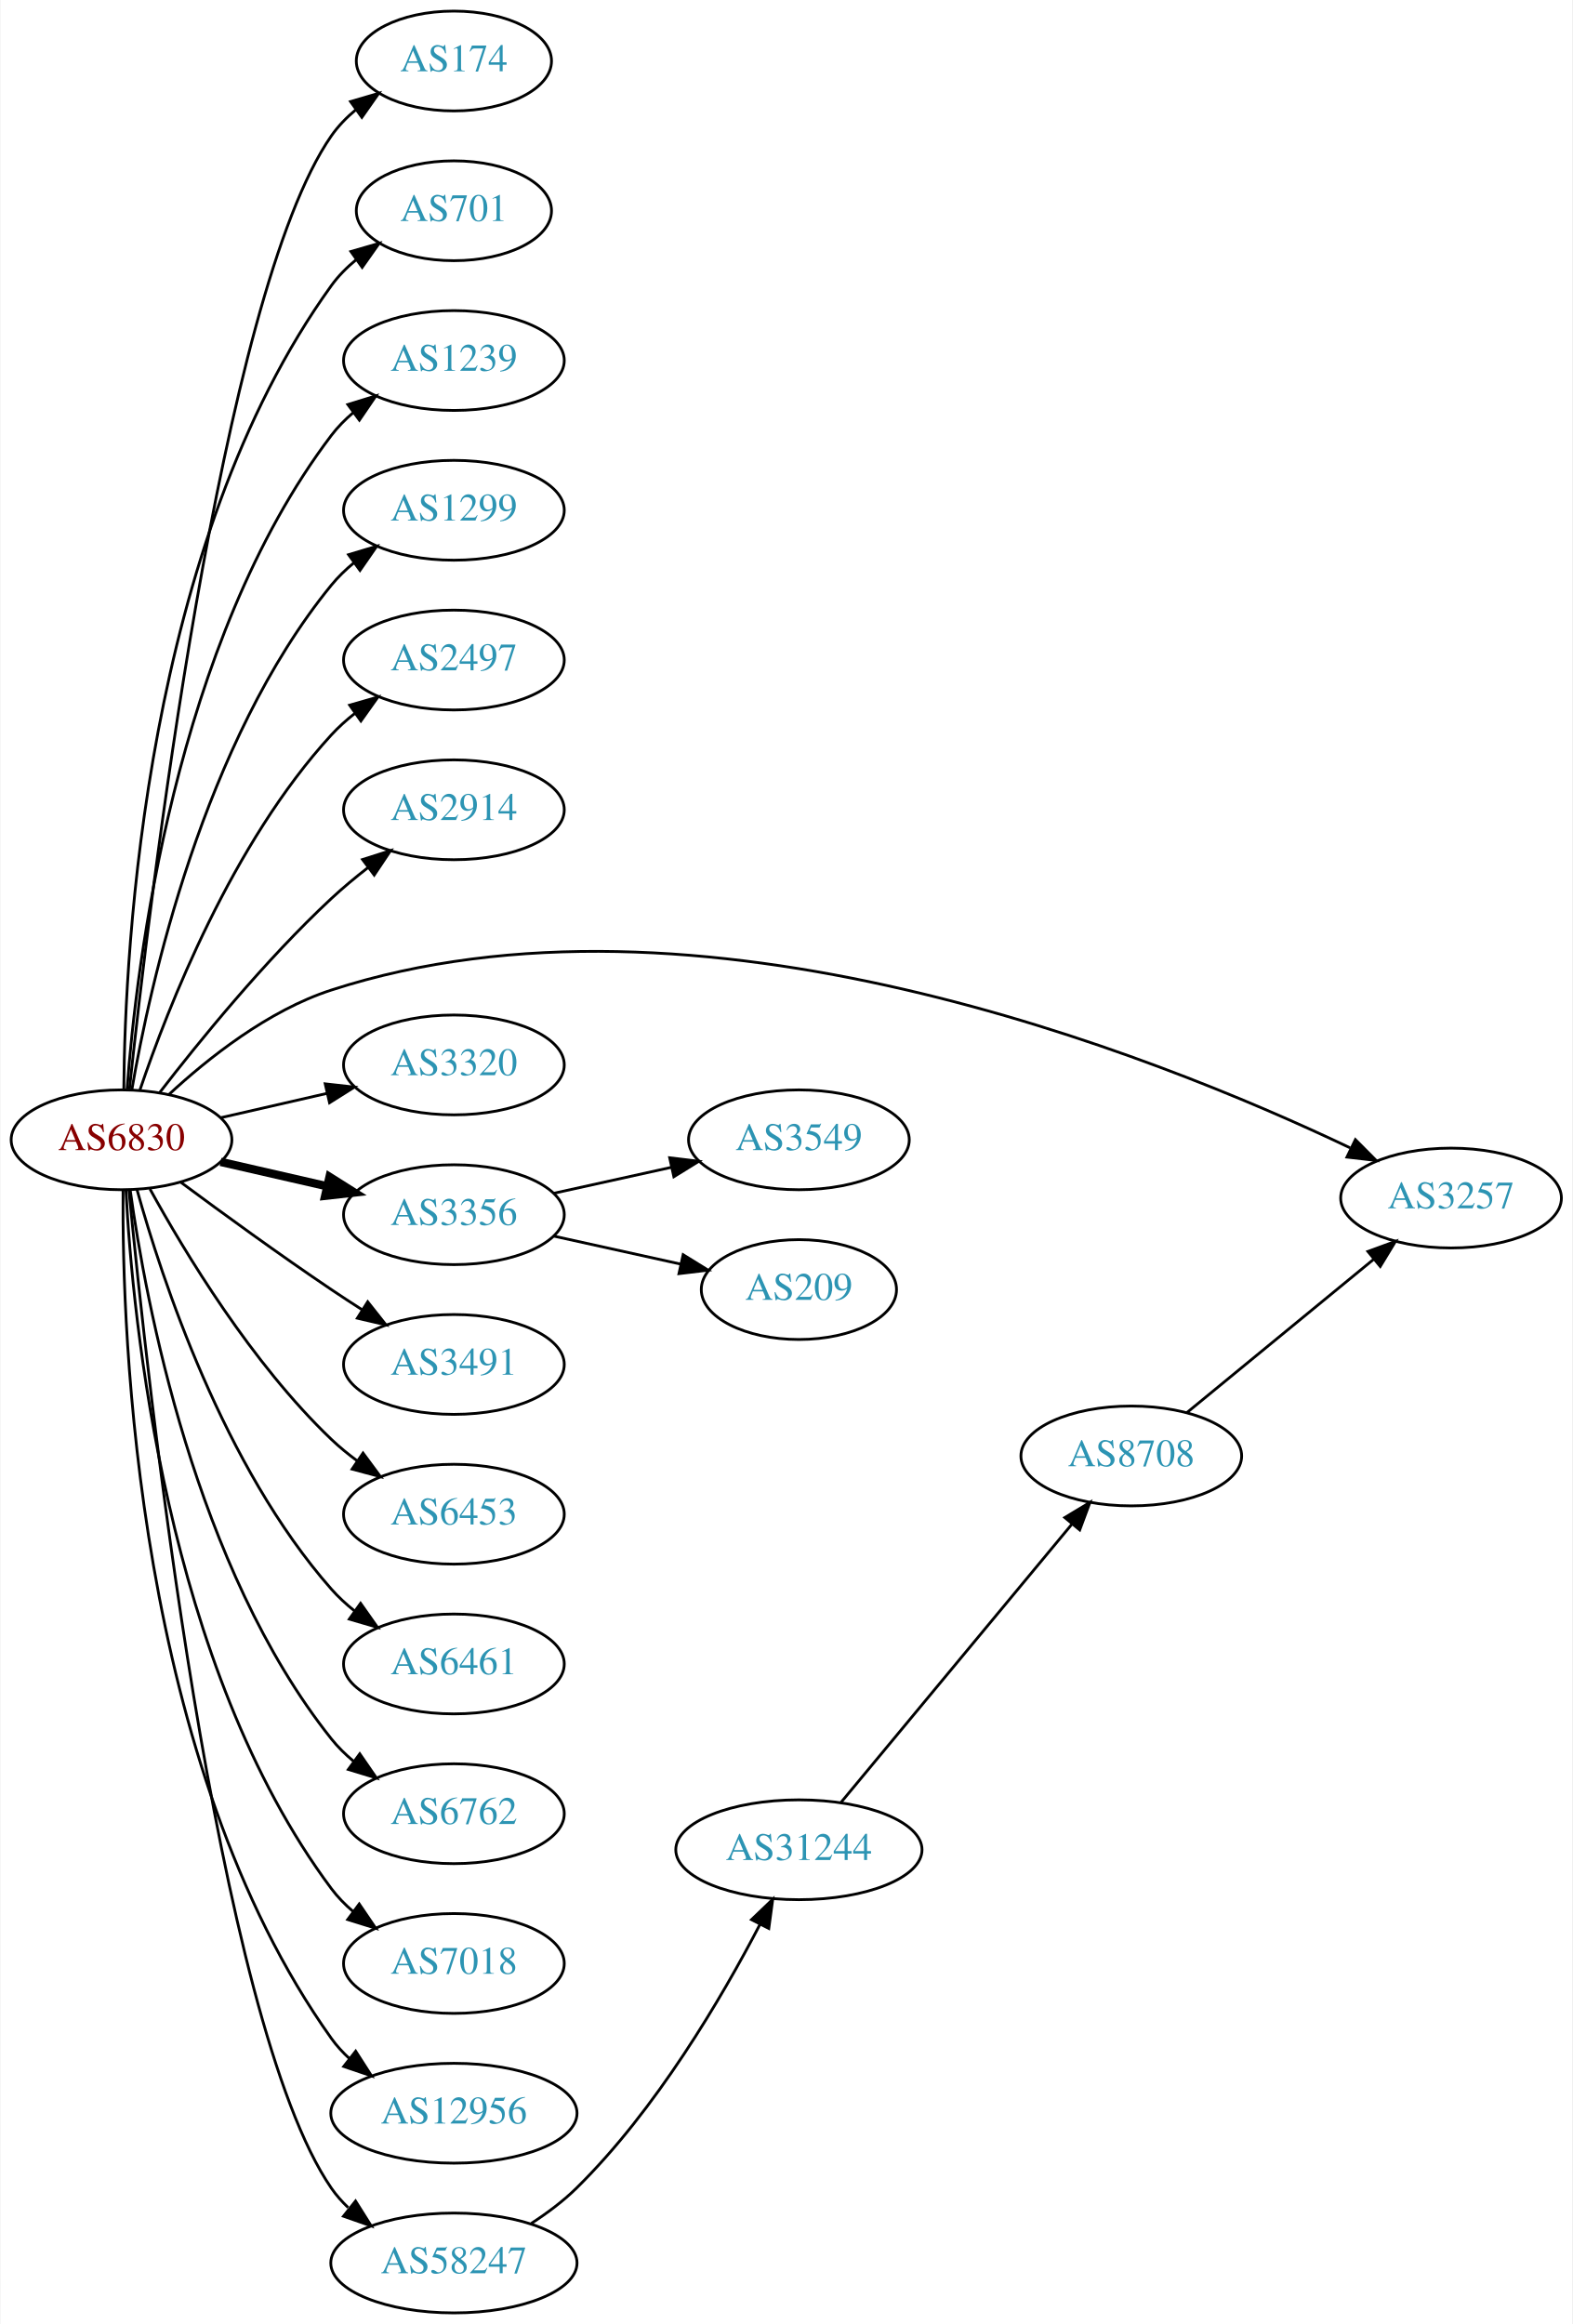
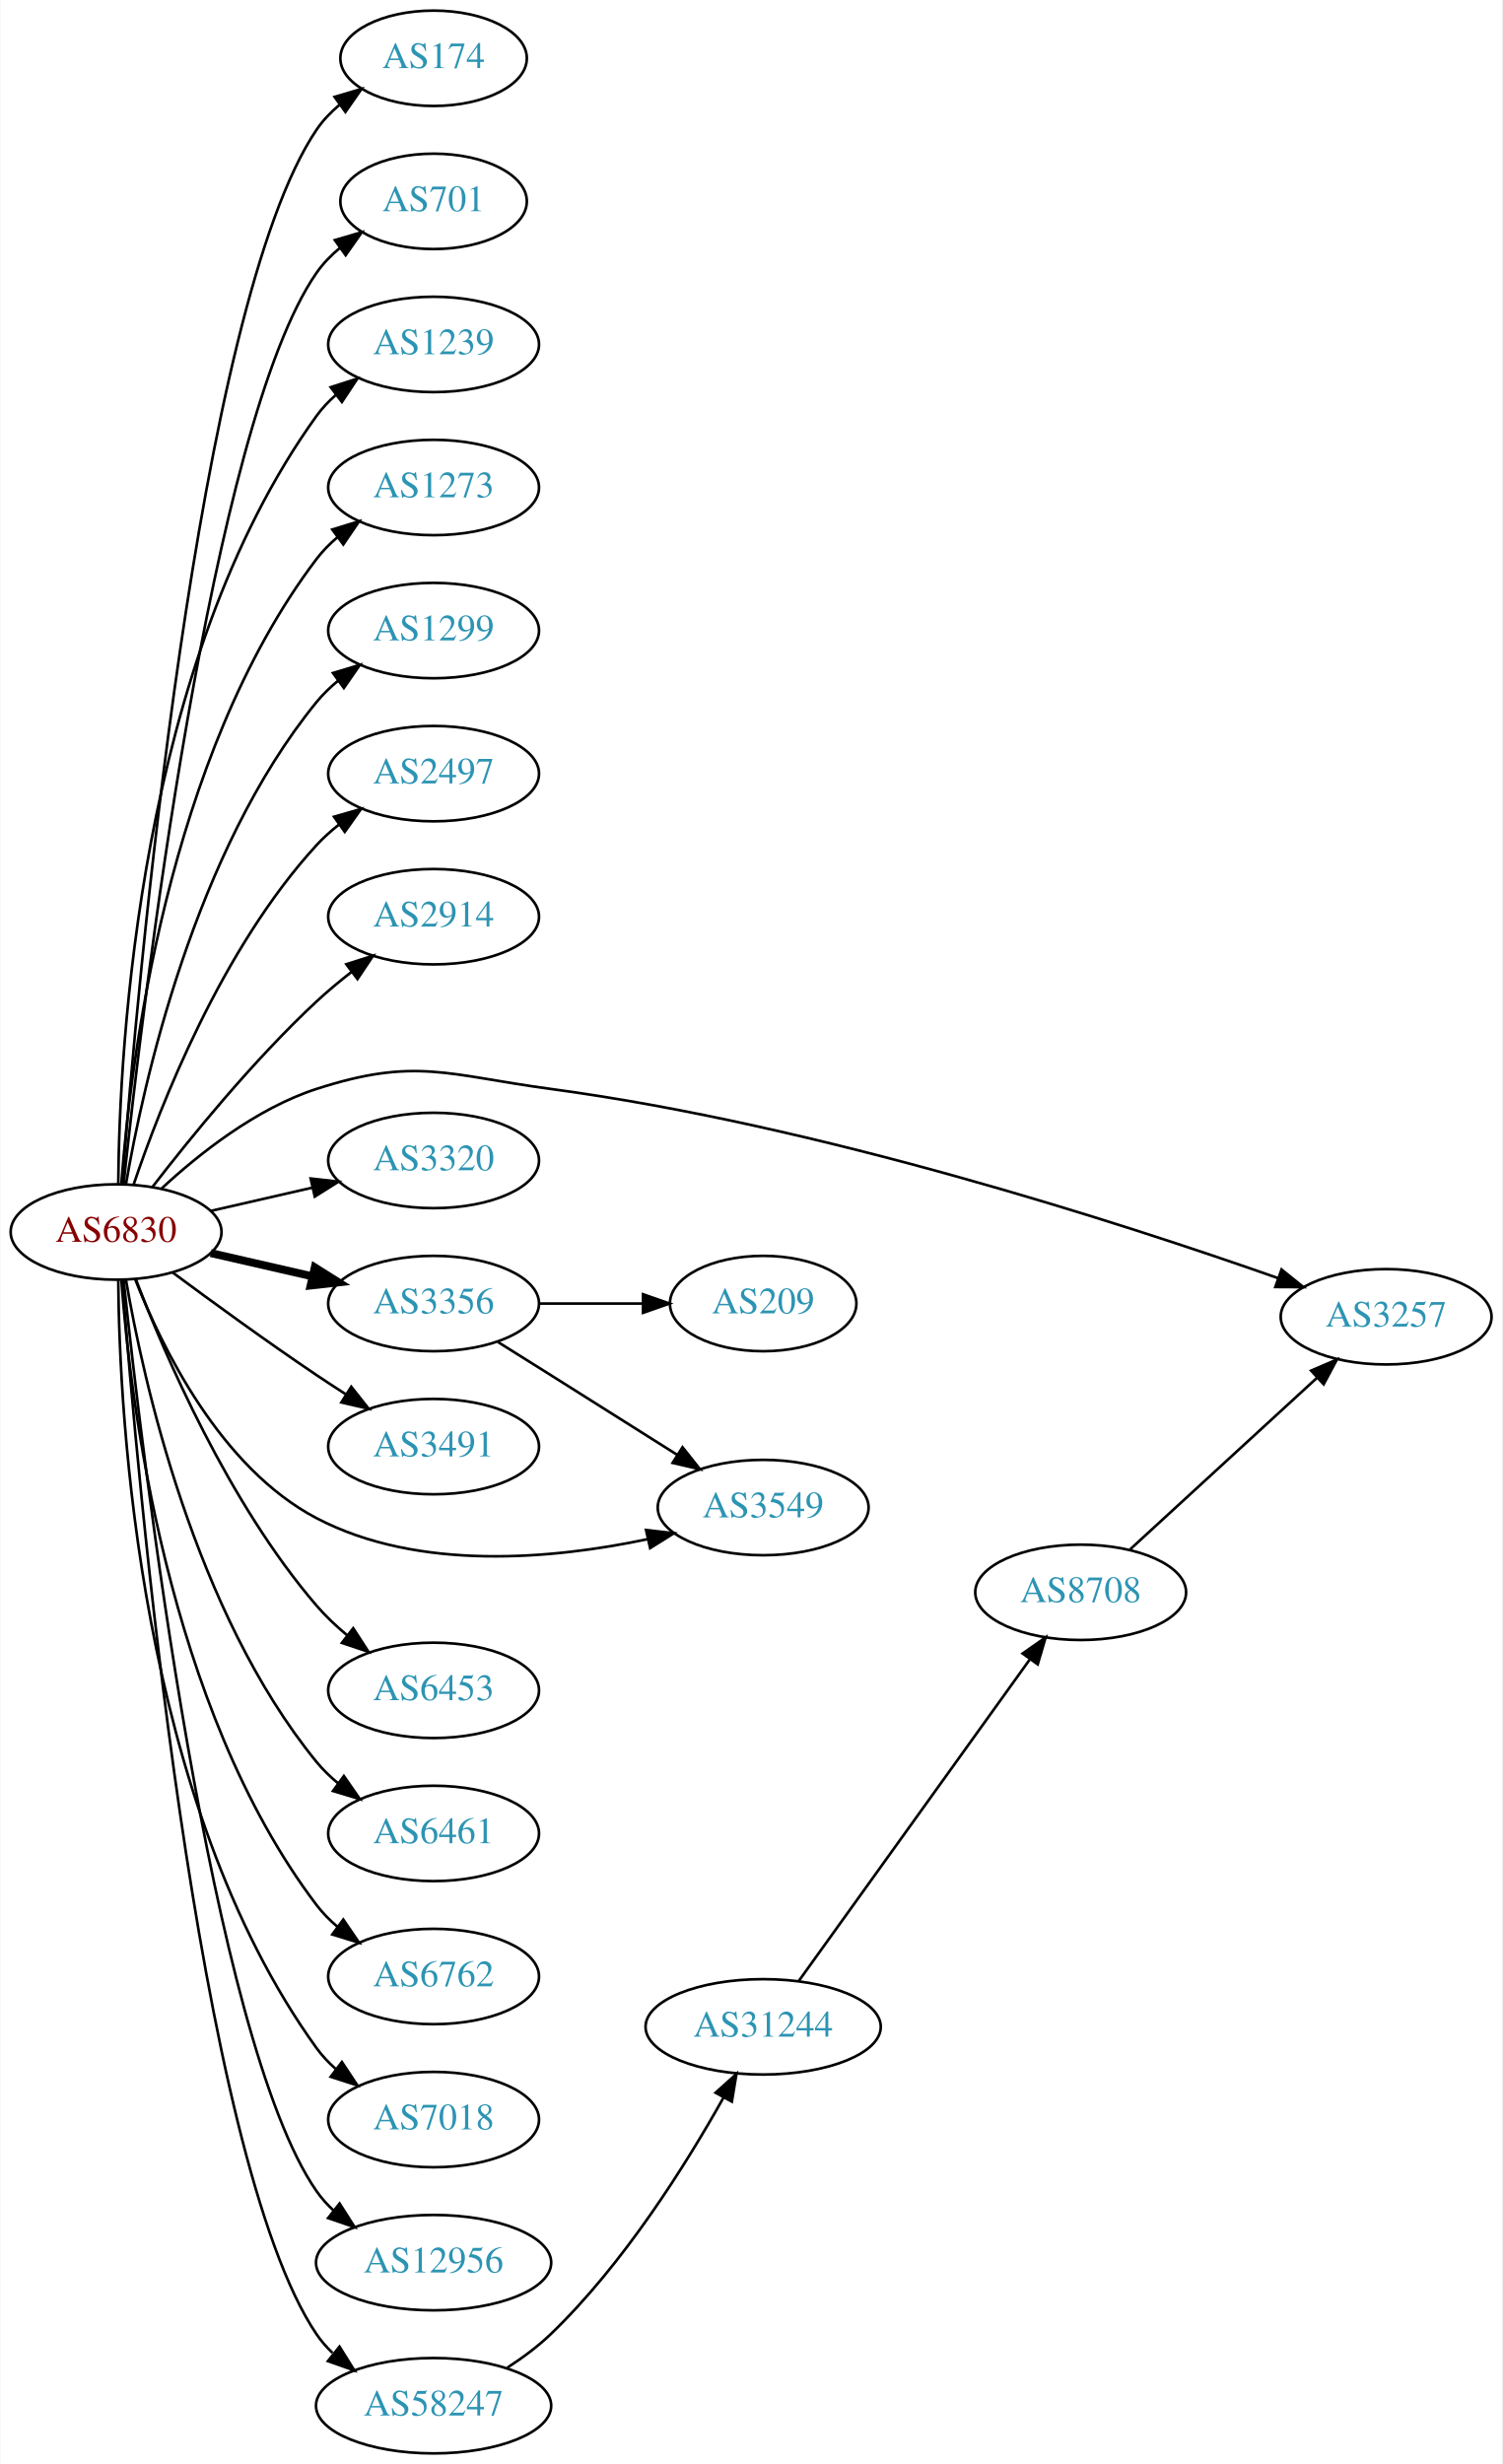
- <svg xmlns="http://www.w3.org/2000/svg" xmlns:xlink="http://www.w3.org/1999/xlink" width="567pt" height="838pt" viewBox="0.00 0.00 566.66 838.00">
-   <g id="graph0" class="graph" transform="scale(1 1) rotate(0) translate(4 834)">
-     <polygon fill="white" stroke="none" points="-4,4 -4,-834 562.663,-834 562.663,4 -4,4" />
+ <svg xmlns="http://www.w3.org/2000/svg" xmlns:xlink="http://www.w3.org/1999/xlink" width="567pt" height="930pt" viewBox="0.00 0.00 566.66 930.00">
+   <g id="graph0" class="graph" transform="scale(1 1) rotate(0) translate(4 926)">
+     <polygon fill="white" stroke="none" points="-4,4 -4,-926 562.663,-926 562.663,4 -4,4" />
    <g id="node1" class="node">
      <g id="a_node1">
        <a xlink:href="/asn/6830" xlink:title="AS6830 ~ LibertyGlobal [AT]">
-           <ellipse fill="#ffffff" stroke="black" cx="39.647" cy="-423" rx="39.794" ry="18" />
-           <text text-anchor="middle" x="39.647" y="-419.3" font-family="Times,serif" font-size="14.00" fill="#880000">AS6830</text>
+           <ellipse fill="#ffffff" stroke="black" cx="39.647" cy="-461" rx="39.794" ry="18" />
+           <text text-anchor="middle" x="39.647" y="-457.3" font-family="Times,serif" font-size="14.00" fill="#880000">AS6830</text>
        </a>
      </g>
    </g>
    <g id="node2" class="node">
      <g id="a_node2">
        <a xlink:href="/asn/174" xlink:title="AS174 ~ Cogent Communications [US]">
-           <ellipse fill="#ffffff" stroke="black" cx="159.489" cy="-812" rx="35.194" ry="18" />
-           <text text-anchor="middle" x="159.489" y="-808.3" font-family="Times,serif" font-size="14.00" fill="#2c94b3">AS174</text>
+           <ellipse fill="#ffffff" stroke="black" cx="159.489" cy="-904" rx="35.194" ry="18" />
+           <text text-anchor="middle" x="159.489" y="-900.3" font-family="Times,serif" font-size="14.00" fill="#2c94b3">AS174</text>
        </a>
      </g>
    </g>
    <g id="edge1" class="edge">
-       <path fill="none" stroke="black" d="M42.5,-441.213C49.425,-506.464 75.444,-727.712 115.293,-785 117.736,-788.512 120.798,-791.661 124.158,-794.458" />
-       <polygon fill="black" stroke="black" points="122.22,-797.376 132.388,-800.354 126.297,-791.685 122.22,-797.376" />
+       <path fill="none" stroke="black" d="M41.976,-479.4C47.444,-550.972 70.062,-810.151 115.293,-877 117.69,-880.543 120.724,-883.712 124.068,-886.52" />
+       <polygon fill="black" stroke="black" points="122.119,-889.429 132.281,-892.427 126.207,-883.747 122.119,-889.429" />
    </g>
    <g id="node3" class="node">
      <g id="a_node3">
        <a xlink:href="/asn/701" xlink:title="AS701 ~ UUNET [US]">
-           <ellipse fill="#ffffff" stroke="black" cx="159.489" cy="-758" rx="35.194" ry="18" />
-           <text text-anchor="middle" x="159.489" y="-754.3" font-family="Times,serif" font-size="14.00" fill="#2c94b3">AS701</text>
+           <ellipse fill="#ffffff" stroke="black" cx="159.489" cy="-850" rx="35.194" ry="18" />
+           <text text-anchor="middle" x="159.489" y="-846.3" font-family="Times,serif" font-size="14.00" fill="#2c94b3">AS701</text>
        </a>
      </g>
    </g>
    <g id="edge2" class="edge">
-       <path fill="none" stroke="black" d="M40.47,-441.267C40.87,-492.169 48.175,-637.966 115.293,-731 117.796,-734.47 120.895,-737.592 124.277,-740.375" />
-       <polygon fill="black" stroke="black" points="122.354,-743.302 132.529,-746.254 126.415,-737.601 122.354,-743.302" />
+       <path fill="none" stroke="black" d="M42.5,-479.213C49.425,-544.464 75.444,-765.712 115.293,-823 117.736,-826.512 120.798,-829.661 124.158,-832.458" />
+       <polygon fill="black" stroke="black" points="122.22,-835.376 132.388,-838.354 126.297,-829.685 122.22,-835.376" />
    </g>
    <g id="node4" class="node">
      <g id="a_node4">
        <a xlink:href="/asn/1239" xlink:title="AS1239 ~ Sprint [US]">
-           <ellipse fill="#ffffff" stroke="black" cx="159.489" cy="-704" rx="39.794" ry="18" />
-           <text text-anchor="middle" x="159.489" y="-700.3" font-family="Times,serif" font-size="14.00" fill="#2c94b3">AS1239</text>
+           <ellipse fill="#ffffff" stroke="black" cx="159.489" cy="-796" rx="39.794" ry="18" />
+           <text text-anchor="middle" x="159.489" y="-792.3" font-family="Times,serif" font-size="14.00" fill="#2c94b3">AS1239</text>
        </a>
      </g>
    </g>
    <g id="edge3" class="edge">
-       <path fill="none" stroke="black" d="M41.645,-441.264C44.938,-485.934 58.763,-602.483 115.293,-677 117.565,-679.994 120.273,-682.739 123.209,-685.234" />
-       <polygon fill="black" stroke="black" points="121.249,-688.137 131.375,-691.255 125.404,-682.503 121.249,-688.137" />
+       <path fill="none" stroke="black" d="M40.47,-479.267C40.87,-530.169 48.175,-675.966 115.293,-769 117.374,-771.885 119.867,-774.529 122.592,-776.938" />
+       <polygon fill="black" stroke="black" points="120.649,-779.857 130.733,-783.106 124.876,-774.277 120.649,-779.857" />
    </g>
    <g id="node5" class="node">
      <g id="a_node5">
-         <a xlink:href="/asn/1299" xlink:title="AS1299 ~ Telia Carrier [EU]">
-           <ellipse fill="#ffffff" stroke="black" cx="159.489" cy="-650" rx="39.794" ry="18" />
-           <text text-anchor="middle" x="159.489" y="-646.3" font-family="Times,serif" font-size="14.00" fill="#2c94b3">AS1299</text>
+         <a xlink:href="/asn/1273" xlink:title="AS1273 ~ Vodafone Group PLC [EU]">
+           <ellipse fill="#ffffff" stroke="black" cx="159.489" cy="-742" rx="39.794" ry="18" />
+           <text text-anchor="middle" x="159.489" y="-738.3" font-family="Times,serif" font-size="14.00" fill="#2c94b3">AS1273</text>
        </a>
      </g>
    </g>
    <g id="edge4" class="edge">
-       <path fill="none" stroke="black" d="M43.356,-440.961C49.805,-478.495 69.118,-566.444 115.293,-623 117.67,-625.911 120.448,-628.6 123.429,-631.06" />
-       <polygon fill="black" stroke="black" points="121.508,-633.991 131.656,-637.033 125.62,-628.326 121.508,-633.991" />
+       <path fill="none" stroke="black" d="M41.645,-479.264C44.938,-523.934 58.763,-640.483 115.293,-715 117.565,-717.994 120.273,-720.739 123.209,-723.234" />
+       <polygon fill="black" stroke="black" points="121.249,-726.137 131.375,-729.255 125.404,-720.503 121.249,-726.137" />
    </g>
    <g id="node6" class="node">
      <g id="a_node6">
-         <a xlink:href="/asn/2497" xlink:title="AS2497 ~ Internet Initiative Japan Inc. [JP]">
-           <ellipse fill="#ffffff" stroke="black" cx="159.489" cy="-596" rx="39.794" ry="18" />
-           <text text-anchor="middle" x="159.489" y="-592.3" font-family="Times,serif" font-size="14.00" fill="#2c94b3">AS2497</text>
+         <a xlink:href="/asn/1299" xlink:title="AS1299 ~ Telia Carrier [EU]">
+           <ellipse fill="#ffffff" stroke="black" cx="159.489" cy="-688" rx="39.794" ry="18" />
+           <text text-anchor="middle" x="159.489" y="-684.3" font-family="Times,serif" font-size="14.00" fill="#2c94b3">AS1299</text>
        </a>
      </g>
    </g>
    <g id="edge5" class="edge">
-       <path fill="none" stroke="black" d="M46.308,-441.027C56.311,-470.59 79.496,-529.983 115.293,-569 117.834,-571.77 120.722,-574.364 123.771,-576.764" />
-       <polygon fill="black" stroke="black" points="121.909,-579.734 132.094,-582.654 125.953,-574.021 121.909,-579.734" />
+       <path fill="none" stroke="black" d="M43.356,-478.961C49.805,-516.495 69.118,-604.444 115.293,-661 117.67,-663.911 120.448,-666.6 123.429,-669.06" />
+       <polygon fill="black" stroke="black" points="121.508,-671.991 131.656,-675.033 125.62,-666.326 121.508,-671.991" />
    </g>
    <g id="node7" class="node">
      <g id="a_node7">
-         <a xlink:href="/asn/2914" xlink:title="AS2914 ~ NTT America, Inc. [US]">
-           <ellipse fill="#ffffff" stroke="black" cx="159.489" cy="-542" rx="39.794" ry="18" />
-           <text text-anchor="middle" x="159.489" y="-538.3" font-family="Times,serif" font-size="14.00" fill="#2c94b3">AS2914</text>
+         <a xlink:href="/asn/2497" xlink:title="AS2497 ~ Internet Initiative Japan Inc. [JP]">
+           <ellipse fill="#ffffff" stroke="black" cx="159.489" cy="-634" rx="39.794" ry="18" />
+           <text text-anchor="middle" x="159.489" y="-630.3" font-family="Times,serif" font-size="14.00" fill="#2c94b3">AS2497</text>
        </a>
      </g>
    </g>
    <g id="edge6" class="edge">
-       <path fill="none" stroke="black" d="M53.383,-440.016C67.487,-458.311 91.403,-487.761 115.293,-510 119.392,-513.816 123.942,-517.6 128.507,-521.159" />
-       <polygon fill="black" stroke="black" points="126.55,-524.066 136.646,-527.279 130.757,-518.472 126.55,-524.066" />
+       <path fill="none" stroke="black" d="M46.308,-479.027C56.311,-508.59 79.496,-567.983 115.293,-607 117.834,-609.77 120.722,-612.364 123.771,-614.764" />
+       <polygon fill="black" stroke="black" points="121.909,-617.734 132.094,-620.654 125.953,-612.021 121.909,-617.734" />
    </g>
    <g id="node8" class="node">
      <g id="a_node8">
-         <a xlink:href="/asn/3257" xlink:title="AS3257 ~ GTT [DE]">
-           <ellipse fill="#ffffff" stroke="black" cx="519.017" cy="-402" rx="39.794" ry="18" />
-           <text text-anchor="middle" x="519.017" y="-398.3" font-family="Times,serif" font-size="14.00" fill="#2c94b3">AS3257</text>
+         <a xlink:href="/asn/2914" xlink:title="AS2914 ~ NTT America, Inc. [US]">
+           <ellipse fill="#ffffff" stroke="black" cx="159.489" cy="-580" rx="39.794" ry="18" />
+           <text text-anchor="middle" x="159.489" y="-576.3" font-family="Times,serif" font-size="14.00" fill="#2c94b3">AS2914</text>
        </a>
      </g>
    </g>
    <g id="edge7" class="edge">
-       <path fill="none" stroke="black" d="M56.702,-439.306C70.763,-452.34 92.467,-469.609 115.293,-477 247.121,-519.684 411.56,-453.953 482.611,-420.108" />
-       <polygon fill="black" stroke="black" points="484.529,-423.067 492.003,-415.558 481.478,-416.768 484.529,-423.067" />
+       <path fill="none" stroke="black" d="M53.383,-478.016C67.487,-496.311 91.403,-525.761 115.293,-548 119.392,-551.816 123.942,-555.6 128.507,-559.159" />
+       <polygon fill="black" stroke="black" points="126.55,-562.066 136.646,-565.279 130.757,-556.472 126.55,-562.066" />
    </g>
    <g id="node9" class="node">
      <g id="a_node9">
-         <a xlink:href="/asn/3320" xlink:title="AS3320 ~ DTAG [DE]">
-           <ellipse fill="#ffffff" stroke="black" cx="159.489" cy="-450" rx="39.794" ry="18" />
-           <text text-anchor="middle" x="159.489" y="-446.3" font-family="Times,serif" font-size="14.00" fill="#2c94b3">AS3320</text>
+         <a xlink:href="/asn/3257" xlink:title="AS3257 ~ GTT [DE]">
+           <ellipse fill="#ffffff" stroke="black" cx="519.017" cy="-429" rx="39.794" ry="18" />
+           <text text-anchor="middle" x="519.017" y="-425.3" font-family="Times,serif" font-size="14.00" fill="#2c94b3">AS3257</text>
        </a>
      </g>
    </g>
    <g id="edge8" class="edge">
-       <path fill="none" stroke="black" d="M75.366,-430.955C87.366,-433.704 100.987,-436.825 113.679,-439.733" />
-       <polygon fill="black" stroke="black" points="113.082,-443.187 123.611,-442.009 114.645,-436.364 113.082,-443.187" />
+       <path fill="none" stroke="black" d="M56.702,-477.306C70.763,-490.34 92.467,-507.609 115.293,-515 152.668,-527.101 164.749,-520.23 203.685,-515 304.663,-501.436 419.119,-464.399 478.123,-443.625" />
+       <polygon fill="black" stroke="black" points="479.541,-446.836 487.793,-440.191 477.198,-440.239 479.541,-446.836" />
    </g>
    <g id="node10" class="node">
      <g id="a_node10">
-         <a xlink:href="/asn/3356" xlink:title="AS3356 ~ Level 3 Parent, LLC [US]">
-           <ellipse fill="#ffffff" stroke="black" cx="159.489" cy="-396" rx="39.794" ry="18" />
-           <text text-anchor="middle" x="159.489" y="-392.3" font-family="Times,serif" font-size="14.00" fill="#2c94b3">AS3356</text>
+         <a xlink:href="/asn/3320" xlink:title="AS3320 ~ DTAG [DE]">
+           <ellipse fill="#ffffff" stroke="black" cx="159.489" cy="-488" rx="39.794" ry="18" />
+           <text text-anchor="middle" x="159.489" y="-484.3" font-family="Times,serif" font-size="14.00" fill="#2c94b3">AS3320</text>
        </a>
      </g>
    </g>
    <g id="edge9" class="edge">
-       <path fill="none" stroke="black" stroke-width="3" d="M75.366,-415.045C87.366,-412.296 100.987,-409.175 113.679,-406.267" />
-       <polygon fill="black" stroke="black" stroke-width="3" points="114.645,-409.636 123.611,-403.991 113.082,-402.813 114.645,-409.636" />
+       <path fill="none" stroke="black" d="M75.366,-468.955C87.366,-471.704 100.987,-474.825 113.679,-477.733" />
+       <polygon fill="black" stroke="black" points="113.082,-481.187 123.611,-480.009 114.645,-474.364 113.082,-481.187" />
    </g>
    <g id="node11" class="node">
      <g id="a_node11">
-         <a xlink:href="/asn/3491" xlink:title="AS3491 ~ PCCW Global, Inc. [US]">
-           <ellipse fill="#ffffff" stroke="black" cx="159.489" cy="-342" rx="39.794" ry="18" />
-           <text text-anchor="middle" x="159.489" y="-338.3" font-family="Times,serif" font-size="14.00" fill="#2c94b3">AS3491</text>
+         <a xlink:href="/asn/3356" xlink:title="AS3356 ~ Level 3 Parent, LLC [US]">
+           <ellipse fill="#ffffff" stroke="black" cx="159.489" cy="-434" rx="39.794" ry="18" />
+           <text text-anchor="middle" x="159.489" y="-430.3" font-family="Times,serif" font-size="14.00" fill="#2c94b3">AS3356</text>
        </a>
      </g>
    </g>
    <g id="edge10" class="edge">
-       <path fill="none" stroke="black" d="M60.977,-407.723C75.839,-396.696 96.584,-381.593 115.293,-369 118.842,-366.611 122.592,-364.161 126.341,-361.758" />
-       <polygon fill="black" stroke="black" points="128.409,-364.591 134.989,-356.288 124.667,-358.675 128.409,-364.591" />
+       <path fill="none" stroke="black" stroke-width="3" d="M75.366,-453.045C87.366,-450.296 100.987,-447.175 113.679,-444.267" />
+       <polygon fill="black" stroke="black" stroke-width="3" points="114.645,-447.636 123.611,-441.991 113.082,-440.813 114.645,-447.636" />
    </g>
    <g id="node12" class="node">
      <g id="a_node12">
+         <a xlink:href="/asn/3491" xlink:title="AS3491 ~ PCCW Global, Inc. [US]">
+           <ellipse fill="#ffffff" stroke="black" cx="159.489" cy="-380" rx="39.794" ry="18" />
+           <text text-anchor="middle" x="159.489" y="-376.3" font-family="Times,serif" font-size="14.00" fill="#2c94b3">AS3491</text>
+         </a>
+       </g>
+     </g>
+     <g id="edge11" class="edge">
+       <path fill="none" stroke="black" d="M60.977,-445.723C75.839,-434.696 96.584,-419.593 115.293,-407 118.842,-404.611 122.592,-402.161 126.341,-399.758" />
+       <polygon fill="black" stroke="black" points="128.409,-402.591 134.989,-394.288 124.667,-396.675 128.409,-402.591" />
+     </g>
+     <g id="node13" class="node">
+       <g id="a_node13">
+         <a xlink:href="/asn/3549" xlink:title="AS3549 ~ Level 3 Parent, LLC [US]">
+           <ellipse fill="#ffffff" stroke="black" cx="283.881" cy="-357" rx="39.794" ry="18" />
+           <text text-anchor="middle" x="283.881" y="-353.3" font-family="Times,serif" font-size="14.00" fill="#2c94b3">AS3549</text>
+         </a>
+       </g>
+     </g>
+     <g id="edge12" class="edge">
+       <path fill="none" stroke="black" d="M46.87,-443.134C56.816,-417.707 78.959,-372.055 115.293,-353 153.882,-332.762 204.657,-337.565 240.164,-345.04" />
+       <polygon fill="black" stroke="black" points="239.681,-348.519 250.206,-347.311 241.224,-341.691 239.681,-348.519" />
+     </g>
+     <g id="node14" class="node">
+       <g id="a_node14">
        <a xlink:href="/asn/6453" xlink:title="AS6453 ~ TATA COMMUNICATIONS (AMERICA) INC [US]">
          <ellipse fill="#ffffff" stroke="black" cx="159.489" cy="-288" rx="39.794" ry="18" />
          <text text-anchor="middle" x="159.489" y="-284.3" font-family="Times,serif" font-size="14.00" fill="#2c94b3">AS6453</text>
        </a>
      </g>
    </g>
-     <g id="edge11" class="edge">
-       <path fill="none" stroke="black" d="M49.888,-405.287C62.433,-382.439 86.61,-342.389 115.293,-315 118.161,-312.261 121.35,-309.653 124.659,-307.215" />
-       <polygon fill="black" stroke="black" points="126.722,-310.044 133.018,-301.523 122.783,-304.258 126.722,-310.044" />
-     </g>
-     <g id="node13" class="node">
-       <g id="a_node13">
+     <g id="edge13" class="edge">
+       <path fill="none" stroke="black" d="M47.155,-442.985C58.043,-414.58 82.071,-358.648 115.293,-320 118.704,-316.032 122.692,-312.268 126.842,-308.807" />
+       <polygon fill="black" stroke="black" points="129.15,-311.447 134.911,-302.555 124.862,-305.914 129.15,-311.447" />
+     </g>
+     <g id="node15" class="node">
+       <g id="a_node15">
        <a xlink:href="/asn/6461" xlink:title="AS6461 ~ Zayo Bandwidth [US]">
          <ellipse fill="#ffffff" stroke="black" cx="159.489" cy="-234" rx="39.794" ry="18" />
          <text text-anchor="middle" x="159.489" y="-230.3" font-family="Times,serif" font-size="14.00" fill="#2c94b3">AS6461</text>
        </a>
      </g>
    </g>
-     <g id="edge12" class="edge">
-       <path fill="none" stroke="black" d="M45.219,-405.054C54.125,-373.005 76.409,-305.158 115.293,-261 117.777,-258.179 120.627,-255.551 123.652,-253.129" />
-       <polygon fill="black" stroke="black" points="125.838,-255.869 131.941,-247.209 121.77,-250.172 125.838,-255.869" />
-     </g>
-     <g id="node14" class="node">
-       <g id="a_node14">
+     <g id="edge14" class="edge">
+       <path fill="none" stroke="black" d="M43.356,-443.039C49.805,-405.505 69.118,-317.556 115.293,-261 117.67,-258.089 120.448,-255.4 123.429,-252.94" />
+       <polygon fill="black" stroke="black" points="125.62,-255.674 131.656,-246.967 121.508,-250.009 125.62,-255.674" />
+     </g>
+     <g id="node16" class="node">
+       <g id="a_node16">
        <a xlink:href="/asn/6762" xlink:title="AS6762 ~ TELECOM ITALIA SPARKLE S.p.A. [IT]">
          <ellipse fill="#ffffff" stroke="black" cx="159.489" cy="-180" rx="39.794" ry="18" />
          <text text-anchor="middle" x="159.489" y="-176.3" font-family="Times,serif" font-size="14.00" fill="#2c94b3">AS6762</text>
        </a>
      </g>
    </g>
-     <g id="edge13" class="edge">
-       <path fill="none" stroke="black" d="M42.786,-404.83C48.286,-365.026 66.111,-268.767 115.293,-207 117.634,-204.06 120.389,-201.351 123.354,-198.879" />
-       <polygon fill="black" stroke="black" points="125.547,-201.612 131.561,-192.89 121.42,-195.958 125.547,-201.612" />
-     </g>
-     <g id="node15" class="node">
-       <g id="a_node15">
+     <g id="edge15" class="edge">
+       <path fill="none" stroke="black" d="M41.645,-442.736C44.938,-398.066 58.763,-281.517 115.293,-207 117.565,-204.006 120.273,-201.261 123.209,-198.766" />
+       <polygon fill="black" stroke="black" points="125.404,-201.497 131.375,-192.745 121.249,-195.863 125.404,-201.497" />
+     </g>
+     <g id="node17" class="node">
+       <g id="a_node17">
        <a xlink:href="/asn/7018" xlink:title="AS7018 ~ AT&amp;T Services, Inc. [US]">
          <ellipse fill="#ffffff" stroke="black" cx="159.489" cy="-126" rx="39.794" ry="18" />
          <text text-anchor="middle" x="159.489" y="-122.3" font-family="Times,serif" font-size="14.00" fill="#2c94b3">AS7018</text>
        </a>
      </g>
    </g>
-     <g id="edge14" class="edge">
-       <path fill="none" stroke="black" d="M41.238,-404.977C43.615,-358.588 55.533,-233.107 115.293,-153 117.54,-149.987 120.232,-147.231 123.159,-144.728" />
-       <polygon fill="black" stroke="black" points="125.354,-147.458 131.31,-138.697 121.19,-141.831 125.354,-147.458" />
-     </g>
-     <g id="node16" class="node">
-       <g id="a_node16">
+     <g id="edge16" class="edge">
+       <path fill="none" stroke="black" d="M40.47,-442.733C40.87,-391.831 48.175,-246.034 115.293,-153 117.374,-150.115 119.867,-147.471 122.592,-145.062" />
+       <polygon fill="black" stroke="black" points="124.876,-147.723 130.733,-138.894 120.649,-142.143 124.876,-147.723" />
+     </g>
+     <g id="node18" class="node">
+       <g id="a_node18">
        <a xlink:href="/asn/12956" xlink:title="AS12956 ~ TELXIUS [ES]">
          <ellipse fill="#ffffff" stroke="black" cx="159.489" cy="-72" rx="44.393" ry="18" />
          <text text-anchor="middle" x="159.489" y="-68.3" font-family="Times,serif" font-size="14.00" fill="#2c94b3">AS12956</text>
        </a>
      </g>
    </g>
-     <g id="edge15" class="edge">
-       <path fill="none" stroke="black" d="M40.195,-404.937C39.776,-352.497 44.929,-197.707 115.293,-99 117.192,-96.335 119.445,-93.877 121.909,-91.621" />
-       <polygon fill="black" stroke="black" points="124.072,-94.373 129.794,-85.456 119.761,-88.858 124.072,-94.373" />
-     </g>
-     <g id="node17" class="node">
-       <g id="a_node17">
+     <g id="edge17" class="edge">
+       <path fill="none" stroke="black" d="M42.5,-442.787C49.425,-377.536 75.444,-156.288 115.293,-99 117.161,-96.314 119.392,-93.84 121.841,-91.573" />
+       <polygon fill="black" stroke="black" points="124.006,-94.324 129.701,-85.39 119.677,-88.823 124.006,-94.324" />
+     </g>
+     <g id="node19" class="node">
+       <g id="a_node19">
        <a xlink:href="/asn/58247" xlink:title="AS58247 ~ SC NETVEILLANCE SRL [RO]">
          <ellipse fill="#ffffff" stroke="black" cx="159.489" cy="-18" rx="44.393" ry="18" />
          <text text-anchor="middle" x="159.489" y="-14.3" font-family="Times,serif" font-size="14.00" fill="#2c94b3">AS58247</text>
        </a>
      </g>
    </g>
-     <g id="edge16" class="edge">
-       <path fill="none" stroke="black" d="M42.312,-404.916C48.762,-337.996 73.814,-105.168 115.293,-45 117.034,-42.474 119.096,-40.137 121.361,-37.984" />
-       <polygon fill="black" stroke="black" points="124.027,-40.335 129.667,-31.366 119.665,-34.861 124.027,-40.335" />
-     </g>
-     <g id="node18" class="node">
-       <g id="a_node18">
-         <a xlink:href="/asn/3549" xlink:title="AS3549 ~ Level 3 Parent, LLC [US]">
-           <ellipse fill="#ffffff" stroke="black" cx="283.881" cy="-423" rx="39.794" ry="18" />
-           <text text-anchor="middle" x="283.881" y="-419.3" font-family="Times,serif" font-size="14.00" fill="#2c94b3">AS3549</text>
-         </a>
-       </g>
-     </g>
-     <g id="edge17" class="edge">
-       <path fill="none" stroke="black" d="M195.562,-403.737C208.749,-406.646 223.929,-409.995 237.894,-413.076" />
-       <polygon fill="black" stroke="black" points="237.284,-416.525 247.803,-415.262 238.792,-409.69 237.284,-416.525" />
-     </g>
-     <g id="node19" class="node">
-       <g id="a_node19">
-         <a xlink:href="/asn/209" xlink:title="AS209 ~ CenturyLink Communications, LLC [US]">
-           <ellipse fill="#ffffff" stroke="black" cx="283.881" cy="-369" rx="35.194" ry="18" />
-           <text text-anchor="middle" x="283.881" y="-365.3" font-family="Times,serif" font-size="14.00" fill="#2c94b3">AS209</text>
-         </a>
-       </g>
-     </g>
    <g id="edge18" class="edge">
-       <path fill="none" stroke="black" d="M195.562,-388.263C209.795,-385.123 226.35,-381.471 241.194,-378.196" />
-       <polygon fill="black" stroke="black" points="242.137,-381.572 251.148,-376 240.629,-374.737 242.137,-381.572" />
+       <path fill="none" stroke="black" d="M41.976,-442.6C47.444,-371.028 70.062,-111.849 115.293,-45 117.012,-42.459 119.058,-40.111 121.312,-37.951" />
+       <polygon fill="black" stroke="black" points="123.977,-40.3 129.595,-31.317 119.602,-34.836 123.977,-40.3" />
+     </g>
+     <g id="edge20" class="edge">
+       <path fill="none" stroke="black" d="M183.816,-419.446C190.257,-415.42 197.245,-411.046 203.685,-407 219.42,-397.115 236.889,-386.092 251.408,-376.916" />
+       <polygon fill="black" stroke="black" points="253.443,-379.77 260.025,-371.468 249.702,-373.854 253.443,-379.77" />
    </g>
    <g id="node20" class="node">
      <g id="a_node20">
-         <a xlink:href="/asn/31244" xlink:title="AS31244 ~ MY SERVER MEDIA SRL [RO]">
-           <ellipse fill="#ffffff" stroke="black" cx="283.881" cy="-167" rx="44.393" ry="18" />
-           <text text-anchor="middle" x="283.881" y="-163.3" font-family="Times,serif" font-size="14.00" fill="#2c94b3">AS31244</text>
+         <a xlink:href="/asn/209" xlink:title="AS209 ~ CenturyLink Communications, LLC [US]">
+           <ellipse fill="#ffffff" stroke="black" cx="283.881" cy="-434" rx="35.194" ry="18" />
+           <text text-anchor="middle" x="283.881" y="-430.3" font-family="Times,serif" font-size="14.00" fill="#2c94b3">AS209</text>
        </a>
      </g>
    </g>
    <g id="edge19" class="edge">
-       <path fill="none" stroke="black" d="M187.415,-32.286C193.138,-35.994 198.892,-40.288 203.685,-45 232.394,-73.221 256.059,-113.606 269.829,-140.06" />
-       <polygon fill="black" stroke="black" points="266.79,-141.804 274.446,-149.128 273.028,-138.628 266.79,-141.804" />
+       <path fill="none" stroke="black" d="M199.215,-434C211.704,-434 225.642,-434 238.506,-434" />
+       <polygon fill="black" stroke="black" points="238.544,-437.5 248.544,-434 238.544,-430.5 238.544,-437.5" />
    </g>
    <g id="node21" class="node">
      <g id="a_node21">
+         <a xlink:href="/asn/31244" xlink:title="AS31244 ~ MY SERVER MEDIA SRL [RO]">
+           <ellipse fill="#ffffff" stroke="black" cx="283.881" cy="-161" rx="44.393" ry="18" />
+           <text text-anchor="middle" x="283.881" y="-157.3" font-family="Times,serif" font-size="14.00" fill="#2c94b3">AS31244</text>
+         </a>
+       </g>
+     </g>
+     <g id="edge21" class="edge">
+       <path fill="none" stroke="black" d="M187.334,-32.369C193.061,-36.073 198.837,-40.344 203.685,-45 231.288,-71.51 254.813,-109.115 268.885,-134.247" />
+       <polygon fill="black" stroke="black" points="265.927,-136.133 273.804,-143.219 272.065,-132.768 265.927,-136.133" />
+     </g>
+     <g id="node22" class="node">
+       <g id="a_node22">
        <a xlink:href="/asn/8708" xlink:title="AS8708 ~ 73-75 Dr. Staicovici [RO]">
-           <ellipse fill="#ffffff" stroke="black" cx="403.724" cy="-309" rx="39.794" ry="18" />
-           <text text-anchor="middle" x="403.724" y="-305.3" font-family="Times,serif" font-size="14.00" fill="#2c94b3">AS8708</text>
-         </a>
-       </g>
-     </g>
-     <g id="edge20" class="edge">
-       <path fill="none" stroke="black" d="M299.096,-184.129C319.822,-209.104 358.453,-255.654 382.244,-284.322" />
-       <polygon fill="black" stroke="black" points="379.745,-286.792 388.825,-292.252 385.132,-282.321 379.745,-286.792" />
-     </g>
-     <g id="edge21" class="edge">
-       <path fill="none" stroke="black" d="M423.686,-324.566C442.149,-339.722 470.386,-362.9 491.156,-379.95" />
-       <polygon fill="black" stroke="black" points="489.042,-382.743 498.992,-386.383 493.484,-377.333 489.042,-382.743" />
+           <ellipse fill="#ffffff" stroke="black" cx="403.724" cy="-325" rx="39.794" ry="18" />
+           <text text-anchor="middle" x="403.724" y="-321.3" font-family="Times,serif" font-size="14.00" fill="#2c94b3">AS8708</text>
+         </a>
+       </g>
+     </g>
+     <g id="edge22" class="edge">
+       <path fill="none" stroke="black" d="M297.27,-178.241C318.1,-207.23 360.233,-265.866 384.463,-299.586" />
+       <polygon fill="black" stroke="black" points="381.824,-301.912 390.501,-307.99 387.508,-297.827 381.824,-301.912" />
+     </g>
+     <g id="edge23" class="edge">
+       <path fill="none" stroke="black" d="M422.426,-341.25C441.382,-358.651 471.615,-386.404 492.998,-406.034" />
+       <polygon fill="black" stroke="black" points="490.705,-408.68 500.439,-412.864 495.439,-403.523 490.705,-408.68" />
    </g>
  </g>
</svg>
